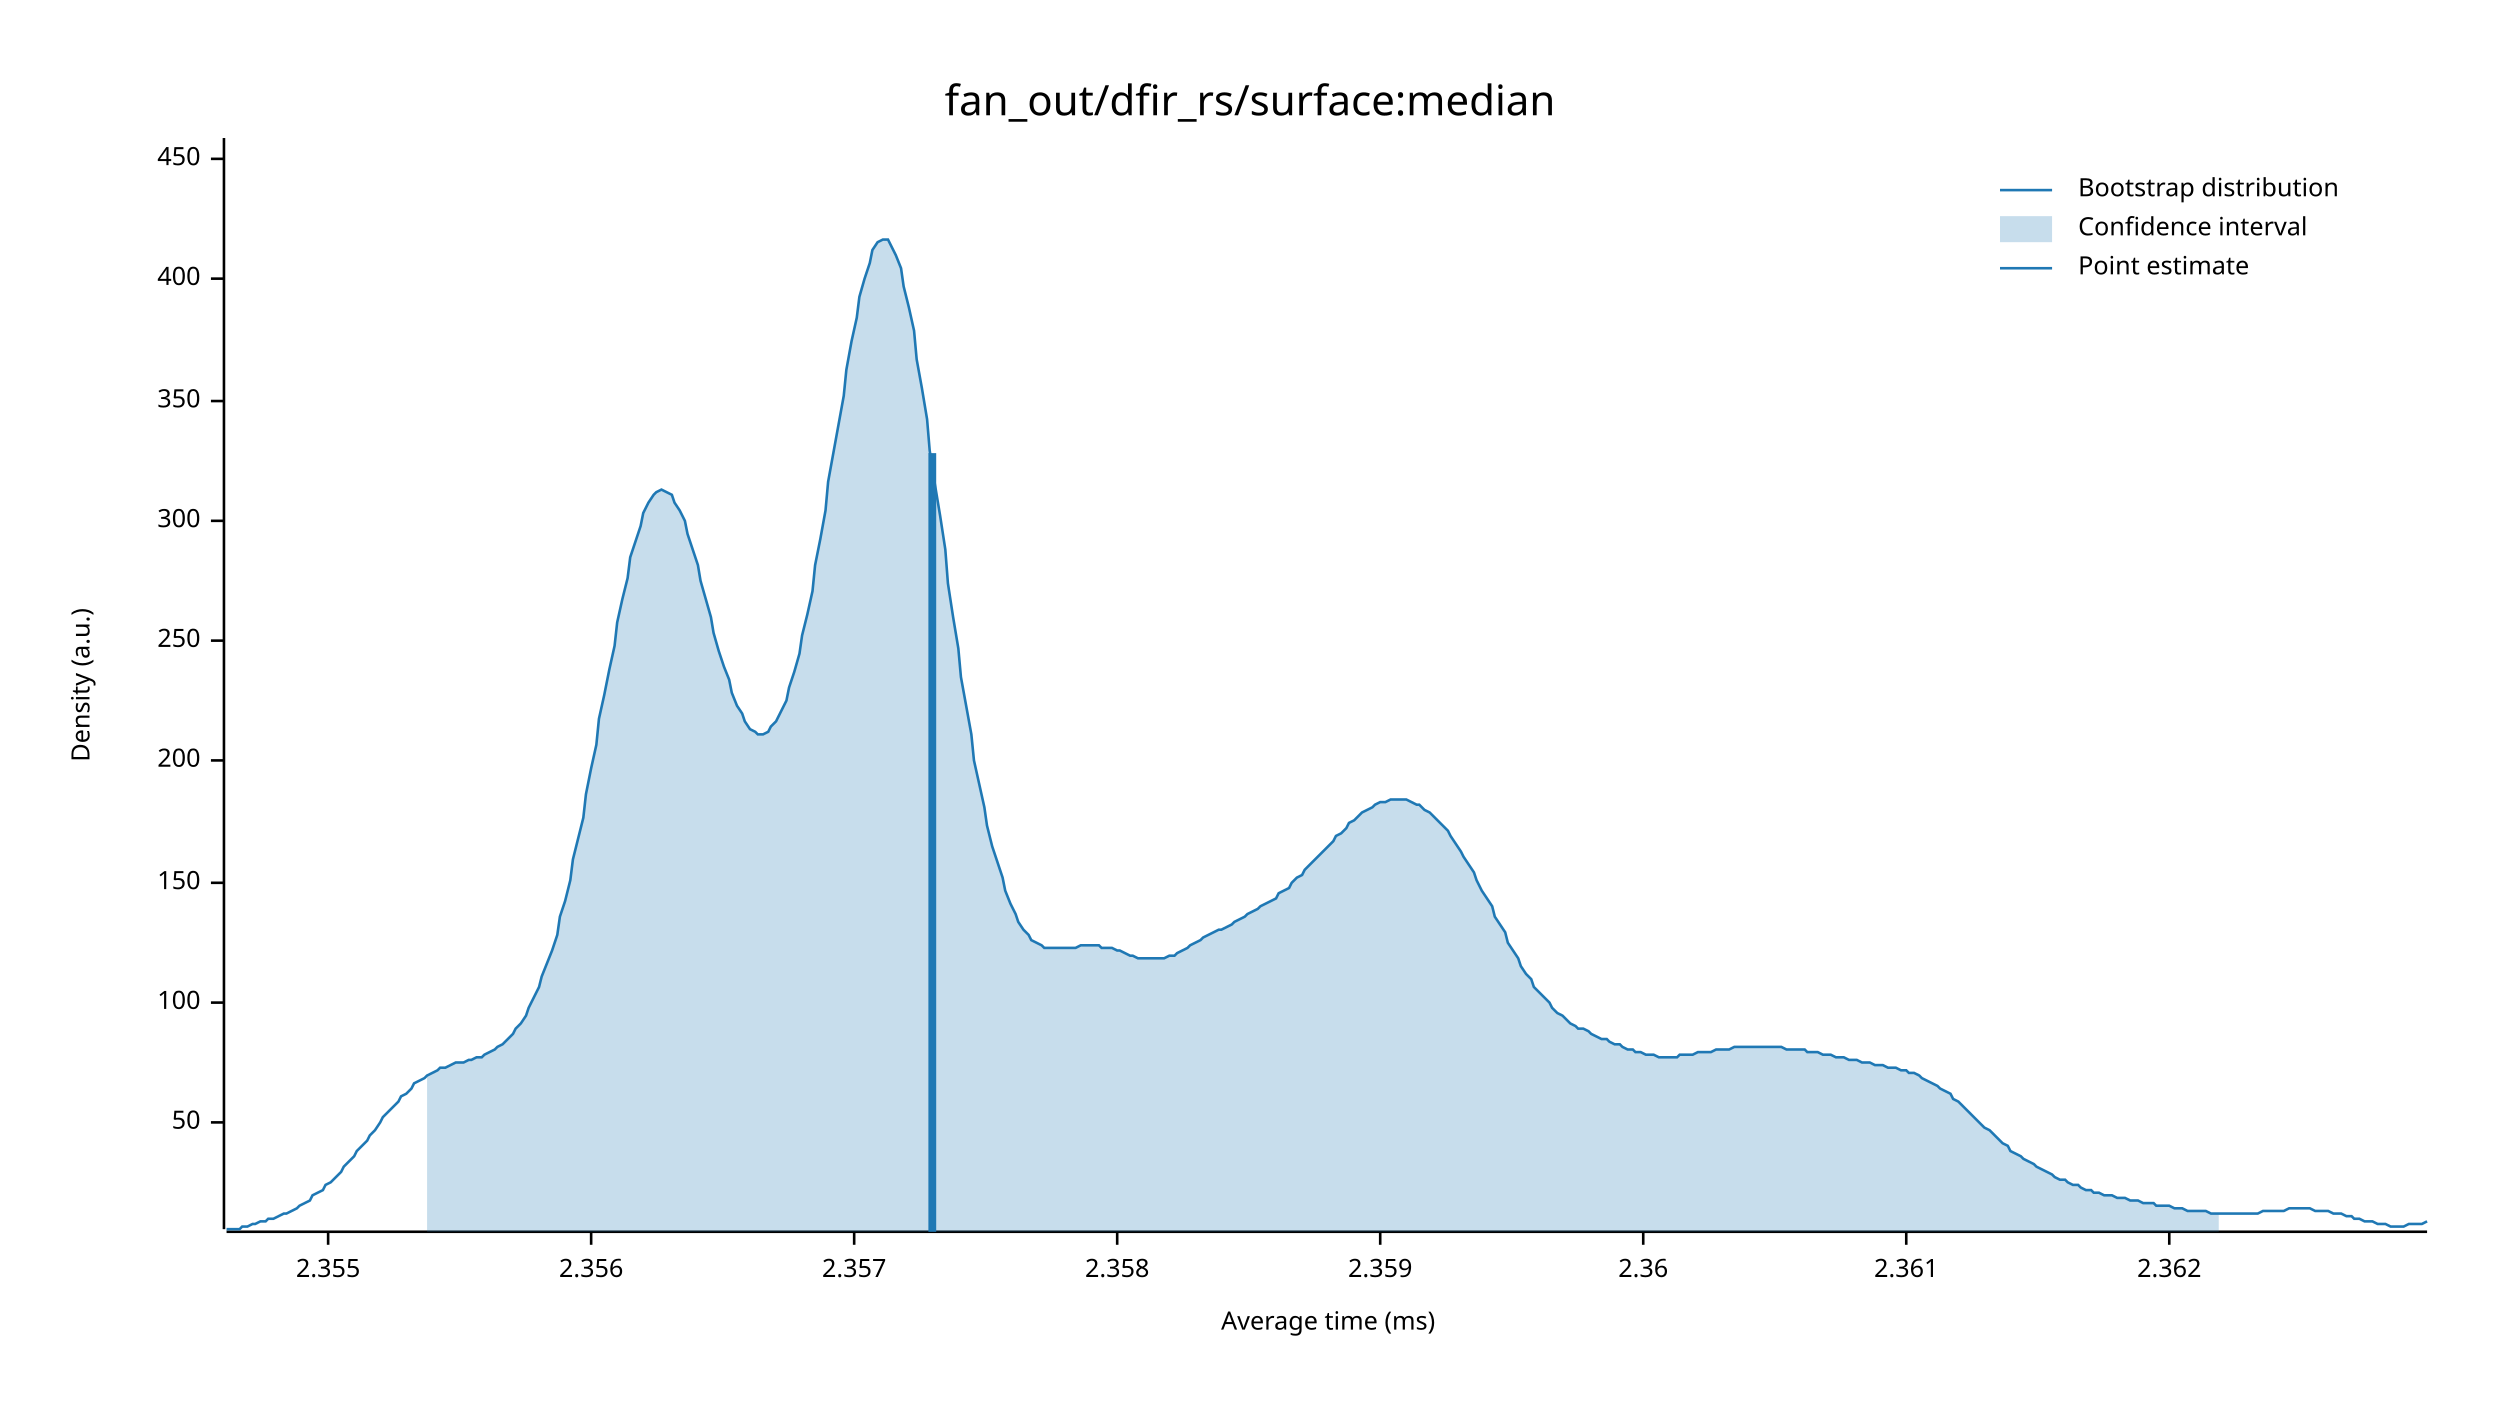
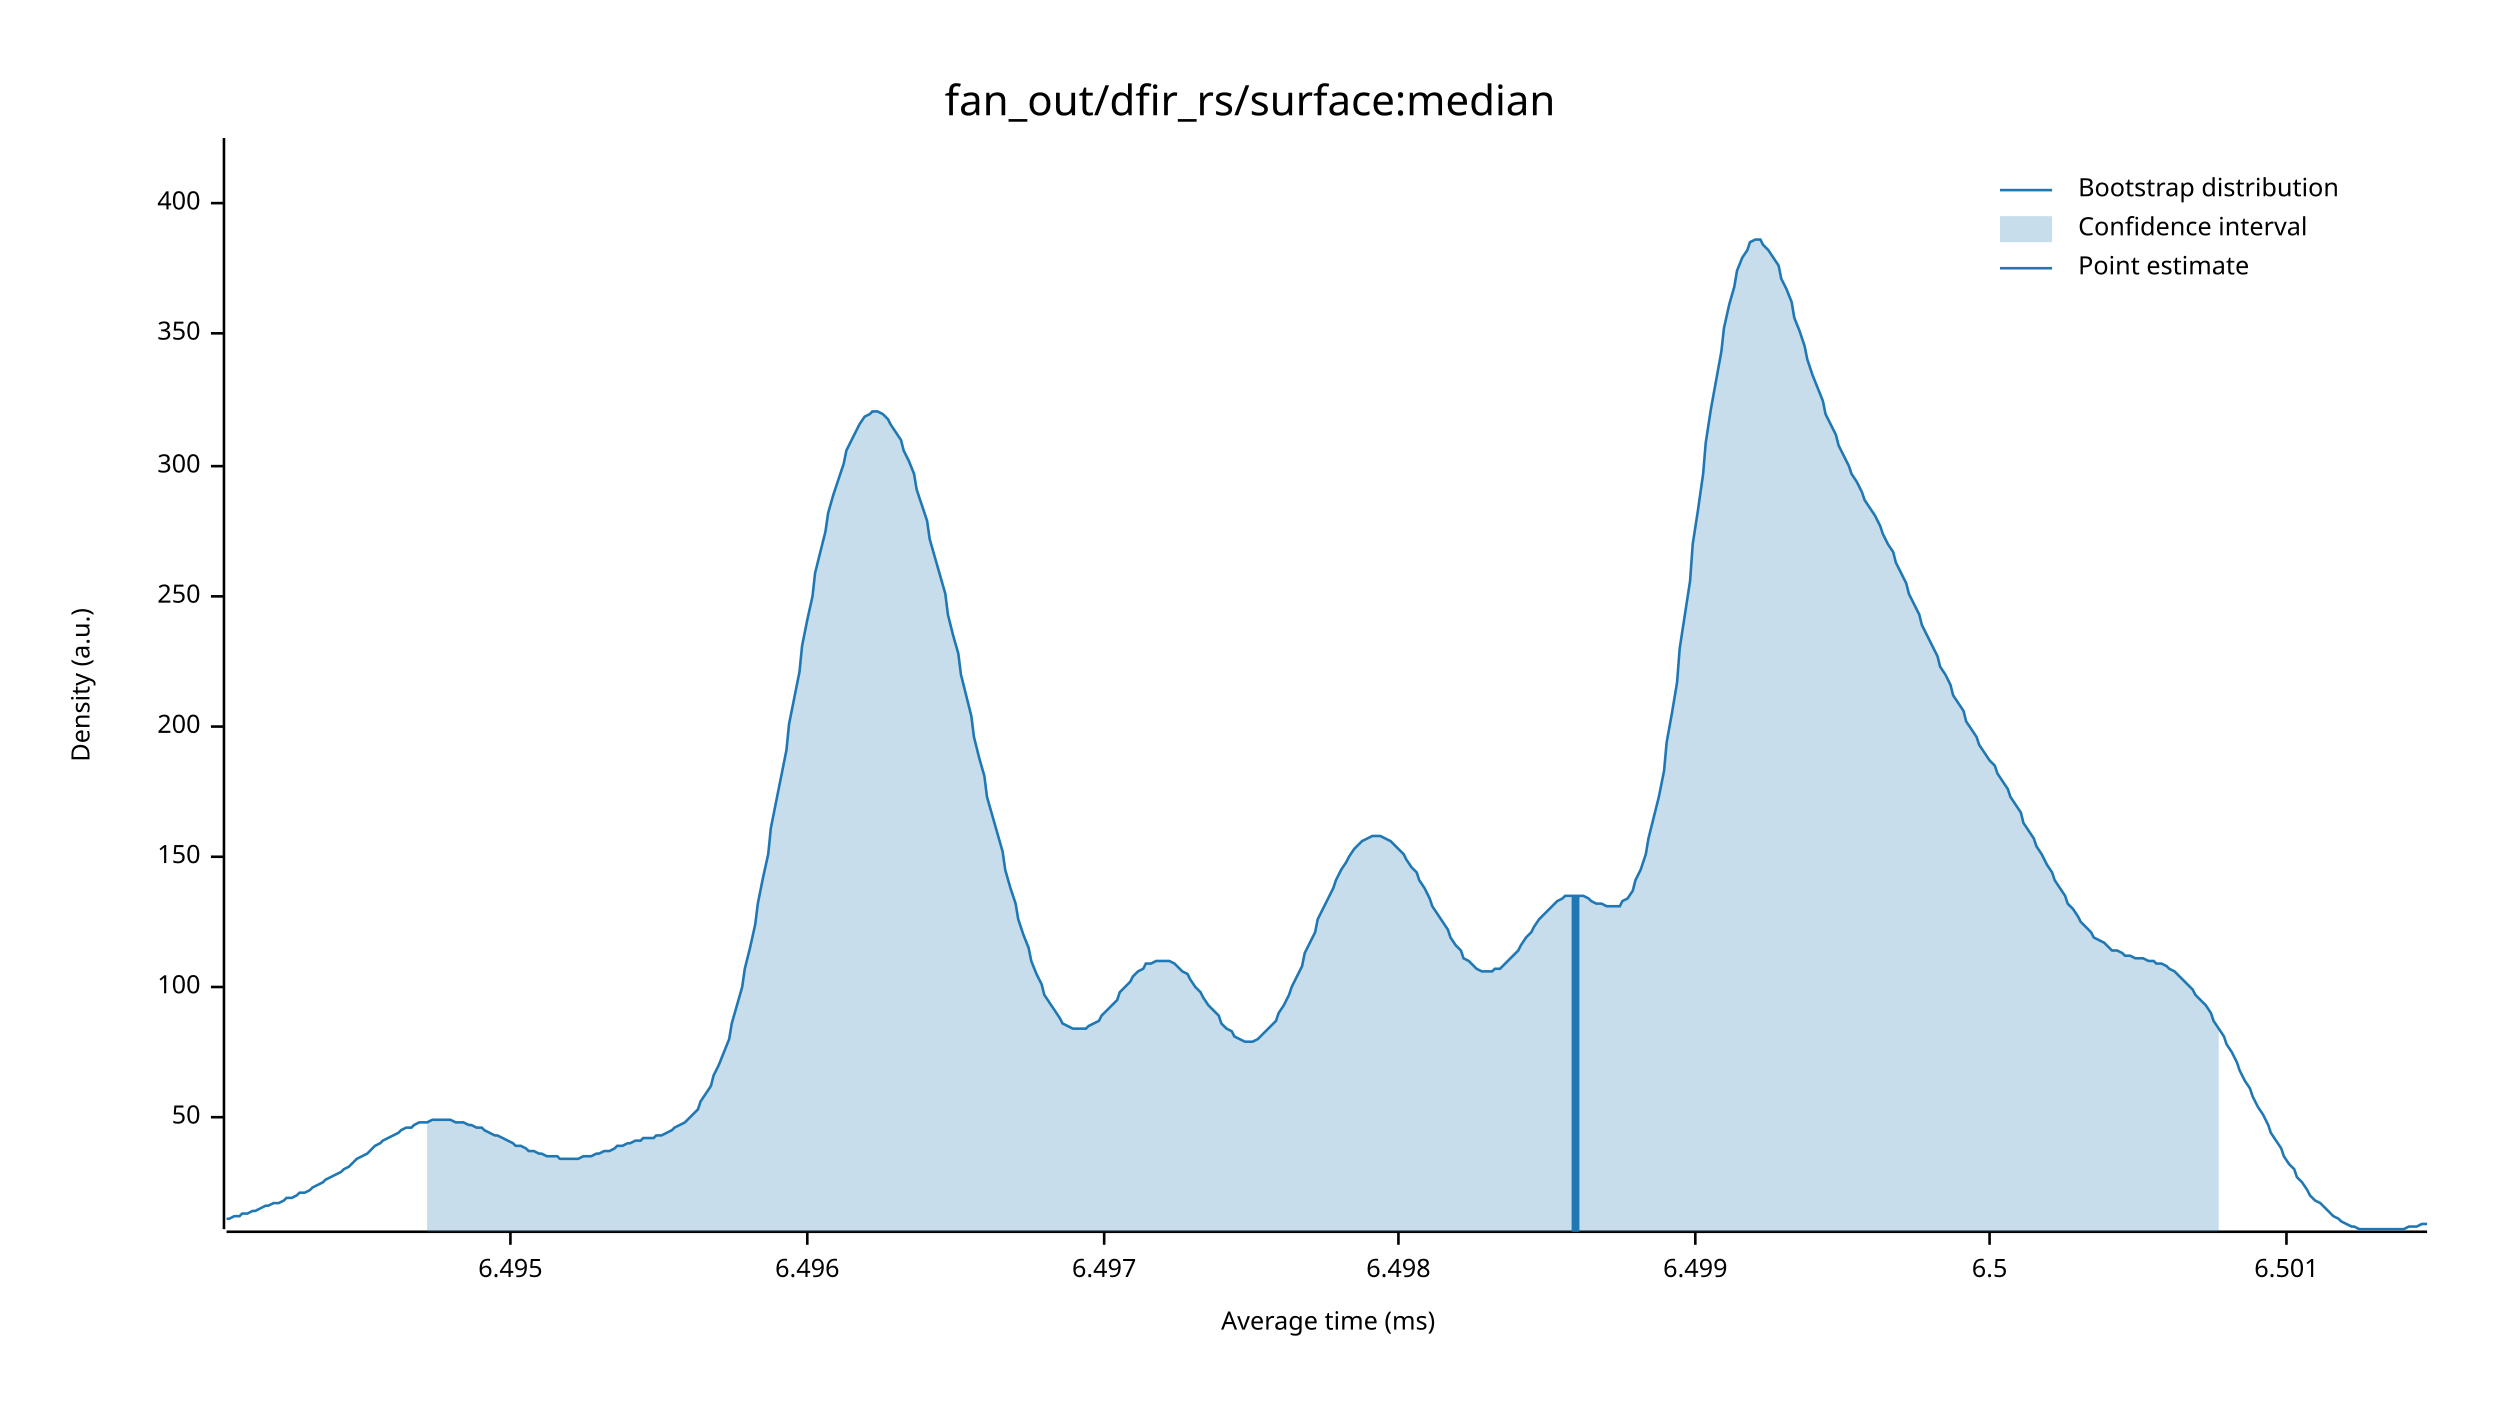
<svg xmlns="http://www.w3.org/2000/svg" width="960" height="540" viewBox="0 0 960 540">
  <text x="480" y="32" dy="0.76em" text-anchor="middle" font-family="sans-serif" font-size="16.129" opacity="1" fill="#000000">
fan_out/dfir_rs/surface:median
</text>
  <text x="27" y="263" dy="0.76em" text-anchor="middle" font-family="sans-serif" font-size="9.677" opacity="1" fill="#000000" transform="rotate(270, 27, 263)">
Density (a.u.)
</text>
  <text x="510" y="513" dy="-0.5ex" text-anchor="middle" font-family="sans-serif" font-size="9.677" opacity="1" fill="#000000">
Average time (ms)
</text>
  <polyline fill="none" opacity="1" stroke="#000000" stroke-width="1" points="86,53 86,472 " />
-   <text x="77" y="431" dy="0.5ex" text-anchor="end" font-family="sans-serif" font-size="9.677" opacity="1" fill="#000000">
+   <text x="77" y="429" dy="0.5ex" text-anchor="end" font-family="sans-serif" font-size="9.677" opacity="1" fill="#000000">
50
</text>
-   <polyline fill="none" opacity="1" stroke="#000000" stroke-width="1" points="81,431 86,431 " />
-   <text x="77" y="385" dy="0.5ex" text-anchor="end" font-family="sans-serif" font-size="9.677" opacity="1" fill="#000000">
+   <polyline fill="none" opacity="1" stroke="#000000" stroke-width="1" points="81,429 86,429 " />
+   <text x="77" y="379" dy="0.5ex" text-anchor="end" font-family="sans-serif" font-size="9.677" opacity="1" fill="#000000">
100
</text>
-   <polyline fill="none" opacity="1" stroke="#000000" stroke-width="1" points="81,385 86,385 " />
-   <text x="77" y="339" dy="0.5ex" text-anchor="end" font-family="sans-serif" font-size="9.677" opacity="1" fill="#000000">
+   <polyline fill="none" opacity="1" stroke="#000000" stroke-width="1" points="81,379 86,379 " />
+   <text x="77" y="329" dy="0.5ex" text-anchor="end" font-family="sans-serif" font-size="9.677" opacity="1" fill="#000000">
150
</text>
-   <polyline fill="none" opacity="1" stroke="#000000" stroke-width="1" points="81,339 86,339 " />
-   <text x="77" y="292" dy="0.5ex" text-anchor="end" font-family="sans-serif" font-size="9.677" opacity="1" fill="#000000">
+   <polyline fill="none" opacity="1" stroke="#000000" stroke-width="1" points="81,329 86,329 " />
+   <text x="77" y="279" dy="0.5ex" text-anchor="end" font-family="sans-serif" font-size="9.677" opacity="1" fill="#000000">
200
</text>
-   <polyline fill="none" opacity="1" stroke="#000000" stroke-width="1" points="81,292 86,292 " />
-   <text x="77" y="246" dy="0.5ex" text-anchor="end" font-family="sans-serif" font-size="9.677" opacity="1" fill="#000000">
+   <polyline fill="none" opacity="1" stroke="#000000" stroke-width="1" points="81,279 86,279 " />
+   <text x="77" y="229" dy="0.5ex" text-anchor="end" font-family="sans-serif" font-size="9.677" opacity="1" fill="#000000">
250
</text>
-   <polyline fill="none" opacity="1" stroke="#000000" stroke-width="1" points="81,246 86,246 " />
-   <text x="77" y="200" dy="0.5ex" text-anchor="end" font-family="sans-serif" font-size="9.677" opacity="1" fill="#000000">
+   <polyline fill="none" opacity="1" stroke="#000000" stroke-width="1" points="81,229 86,229 " />
+   <text x="77" y="179" dy="0.5ex" text-anchor="end" font-family="sans-serif" font-size="9.677" opacity="1" fill="#000000">
300
</text>
-   <polyline fill="none" opacity="1" stroke="#000000" stroke-width="1" points="81,200 86,200 " />
-   <text x="77" y="154" dy="0.5ex" text-anchor="end" font-family="sans-serif" font-size="9.677" opacity="1" fill="#000000">
+   <polyline fill="none" opacity="1" stroke="#000000" stroke-width="1" points="81,179 86,179 " />
+   <text x="77" y="128" dy="0.5ex" text-anchor="end" font-family="sans-serif" font-size="9.677" opacity="1" fill="#000000">
350
</text>
-   <polyline fill="none" opacity="1" stroke="#000000" stroke-width="1" points="81,154 86,154 " />
-   <text x="77" y="107" dy="0.5ex" text-anchor="end" font-family="sans-serif" font-size="9.677" opacity="1" fill="#000000">
+   <polyline fill="none" opacity="1" stroke="#000000" stroke-width="1" points="81,128 86,128 " />
+   <text x="77" y="78" dy="0.5ex" text-anchor="end" font-family="sans-serif" font-size="9.677" opacity="1" fill="#000000">
400
</text>
-   <polyline fill="none" opacity="1" stroke="#000000" stroke-width="1" points="81,107 86,107 " />
-   <text x="77" y="61" dy="0.5ex" text-anchor="end" font-family="sans-serif" font-size="9.677" opacity="1" fill="#000000">
- 450
+   <polyline fill="none" opacity="1" stroke="#000000" stroke-width="1" points="81,78 86,78 " />
+   <polyline fill="none" opacity="1" stroke="#000000" stroke-width="1" points="87,473 932,473 " />
+   <text x="196" y="483" dy="0.76em" text-anchor="middle" font-family="sans-serif" font-size="9.677" opacity="1" fill="#000000">
+ 6.495
</text>
-   <polyline fill="none" opacity="1" stroke="#000000" stroke-width="1" points="81,61 86,61 " />
-   <polyline fill="none" opacity="1" stroke="#000000" stroke-width="1" points="87,473 932,473 " />
-   <text x="126" y="483" dy="0.76em" text-anchor="middle" font-family="sans-serif" font-size="9.677" opacity="1" fill="#000000">
- 2.355
+   <polyline fill="none" opacity="1" stroke="#000000" stroke-width="1" points="196,473 196,478 " />
+   <text x="310" y="483" dy="0.76em" text-anchor="middle" font-family="sans-serif" font-size="9.677" opacity="1" fill="#000000">
+ 6.496
</text>
-   <polyline fill="none" opacity="1" stroke="#000000" stroke-width="1" points="126,473 126,478 " />
-   <text x="227" y="483" dy="0.76em" text-anchor="middle" font-family="sans-serif" font-size="9.677" opacity="1" fill="#000000">
- 2.356
+   <polyline fill="none" opacity="1" stroke="#000000" stroke-width="1" points="310,473 310,478 " />
+   <text x="424" y="483" dy="0.76em" text-anchor="middle" font-family="sans-serif" font-size="9.677" opacity="1" fill="#000000">
+ 6.497
</text>
-   <polyline fill="none" opacity="1" stroke="#000000" stroke-width="1" points="227,473 227,478 " />
-   <text x="328" y="483" dy="0.76em" text-anchor="middle" font-family="sans-serif" font-size="9.677" opacity="1" fill="#000000">
- 2.357
+   <polyline fill="none" opacity="1" stroke="#000000" stroke-width="1" points="424,473 424,478 " />
+   <text x="537" y="483" dy="0.76em" text-anchor="middle" font-family="sans-serif" font-size="9.677" opacity="1" fill="#000000">
+ 6.498
</text>
-   <polyline fill="none" opacity="1" stroke="#000000" stroke-width="1" points="328,473 328,478 " />
-   <text x="429" y="483" dy="0.76em" text-anchor="middle" font-family="sans-serif" font-size="9.677" opacity="1" fill="#000000">
- 2.358
+   <polyline fill="none" opacity="1" stroke="#000000" stroke-width="1" points="537,473 537,478 " />
+   <text x="651" y="483" dy="0.76em" text-anchor="middle" font-family="sans-serif" font-size="9.677" opacity="1" fill="#000000">
+ 6.499
</text>
-   <polyline fill="none" opacity="1" stroke="#000000" stroke-width="1" points="429,473 429,478 " />
-   <text x="530" y="483" dy="0.76em" text-anchor="middle" font-family="sans-serif" font-size="9.677" opacity="1" fill="#000000">
- 2.359
+   <polyline fill="none" opacity="1" stroke="#000000" stroke-width="1" points="651,473 651,478 " />
+   <text x="764" y="483" dy="0.76em" text-anchor="middle" font-family="sans-serif" font-size="9.677" opacity="1" fill="#000000">
+ 6.5
</text>
-   <polyline fill="none" opacity="1" stroke="#000000" stroke-width="1" points="530,473 530,478 " />
-   <text x="631" y="483" dy="0.76em" text-anchor="middle" font-family="sans-serif" font-size="9.677" opacity="1" fill="#000000">
- 2.36
+   <polyline fill="none" opacity="1" stroke="#000000" stroke-width="1" points="764,473 764,478 " />
+   <text x="878" y="483" dy="0.76em" text-anchor="middle" font-family="sans-serif" font-size="9.677" opacity="1" fill="#000000">
+ 6.501
</text>
-   <polyline fill="none" opacity="1" stroke="#000000" stroke-width="1" points="631,473 631,478 " />
-   <text x="732" y="483" dy="0.76em" text-anchor="middle" font-family="sans-serif" font-size="9.677" opacity="1" fill="#000000">
- 2.361
- </text>
-   <polyline fill="none" opacity="1" stroke="#000000" stroke-width="1" points="732,473 732,478 " />
-   <text x="833" y="483" dy="0.76em" text-anchor="middle" font-family="sans-serif" font-size="9.677" opacity="1" fill="#000000">
- 2.362
- </text>
-   <polyline fill="none" opacity="1" stroke="#000000" stroke-width="1" points="833,473 833,478 " />
-   <polyline fill="none" opacity="1" stroke="#1F78B4" stroke-width="1" points="87,472 88,472 90,472 92,472 93,471 95,471 97,470 98,470 100,469 102,469 103,468 105,468 107,467 109,466 110,466 112,465 114,464 115,463 117,462 119,461 120,459 122,458 124,457 125,455 127,454 129,452 131,450 132,448 134,446 136,444 137,442 139,440 141,438 142,436 144,434 146,431 147,429 149,427 151,425 153,423 154,421 156,420 158,418 159,416 161,415 163,414 164,413 166,412 168,411 169,410 171,410 173,409 175,408 176,408 178,408 180,407 181,407 183,406 185,406 186,405 188,404 190,403 191,402 193,401 195,399 197,397 198,395 200,393 202,390 203,387 205,383 207,379 208,375 210,370 212,365 214,359 215,352 217,346 219,338 220,330 222,322 224,314 225,305 227,295 229,286 230,276 232,267 234,257 236,248 237,239 239,230 241,222 242,214 244,208 246,202 247,197 249,193 251,190 252,189 254,188 256,189 258,190 259,193 261,196 263,200 264,205 266,211 268,217 269,223 271,230 273,237 274,243 276,250 278,256 280,261 281,266 283,271 285,274 286,277 288,280 290,281 291,282 293,282 295,281 296,279 298,277 300,273 302,269 303,264 305,258 307,251 308,244 310,236 312,227 313,217 315,207 317,196 318,185 320,174 322,163 324,152 325,142 327,131 329,122 330,114 332,107 334,101 335,96 337,93 339,92 341,92 342,94 344,98 346,103 347,110 349,118 351,127 352,138 354,149 356,161 357,173 359,186 361,198 363,211 364,224 366,237 368,249 369,260 371,271 373,282 374,292 376,301 378,310 379,317 381,325 383,331 385,337 386,342 388,347 390,351 391,354 393,357 395,359 396,361 398,362 400,363 401,364 403,364 405,364 407,364 408,364 410,364 412,364 413,364 415,363 417,363 418,363 420,363 422,363 423,364 425,364 427,364 429,365 430,365 432,366 434,367 435,367 437,368 439,368 440,368 442,368 444,368 445,368 447,368 449,367 451,367 452,366 454,365 456,364 457,363 459,362 461,361 462,360 464,359 466,358 468,357 469,357 471,356 473,355 474,354 476,353 478,352 479,351 481,350 483,349 484,348 486,347 488,346 490,345 491,343 493,342 495,341 496,339 498,337 500,336 501,334 503,332 505,330 506,329 508,327 510,325 512,323 513,321 515,320 517,318 518,316 520,315 522,313 523,312 525,311 527,310 528,309 530,308 532,308 534,307 535,307 537,307 539,307 540,307 542,308 544,309 545,309 547,311 549,312 550,313 552,315 554,317 556,319 557,321 559,324 561,327 562,329 564,332 566,335 567,338 569,342 571,345 573,348 574,352 576,355 578,358 579,362 581,365 583,368 584,371 586,374 588,376 589,379 591,381 593,383 595,385 596,387 598,389 600,390 601,391 603,393 605,394 606,395 608,395 610,396 611,397 613,398 615,399 617,399 618,400 620,401 622,401 623,402 625,403 627,403 628,404 630,404 632,405 633,405 635,405 637,406 639,406 640,406 642,406 644,406 645,405 647,405 649,405 650,405 652,404 654,404 655,404 657,404 659,403 661,403 662,403 664,403 666,402 667,402 669,402 671,402 672,402 674,402 676,402 677,402 679,402 681,402 683,402 684,402 686,403 688,403 689,403 691,403 693,403 694,404 696,404 698,404 700,405 701,405 703,405 705,406 706,406 708,406 710,407 711,407 713,407 715,408 716,408 718,408 720,409 722,409 723,409 725,410 727,410 728,410 730,411 732,411 733,412 735,412 737,413 738,414 740,415 742,416 744,417 745,418 747,419 749,420 750,422 752,423 754,425 755,426 757,428 759,430 760,431 762,433 764,434 766,436 767,437 769,439 771,440 772,442 774,443 776,444 777,445 779,446 781,447 782,448 784,449 786,450 788,451 789,452 791,453 793,453 794,454 796,455 798,455 799,456 801,457 803,457 804,458 806,458 808,459 810,459 811,459 813,460 815,460 816,460 818,461 820,461 821,461 823,462 825,462 827,462 828,463 830,463 832,463 833,463 835,464 837,464 838,464 840,465 842,465 843,465 845,465 847,465 849,466 850,466 852,466 854,466 855,466 857,466 859,466 860,466 862,466 864,466 865,466 867,466 869,465 871,465 872,465 874,465 876,465 877,465 879,464 881,464 882,464 884,464 886,464 887,464 889,465 891,465 893,465 894,465 896,466 898,466 899,466 901,467 903,467 904,468 906,468 908,469 909,469 911,469 913,470 915,470 916,470 918,471 920,471 921,471 923,471 925,470 926,470 928,470 930,470 932,469 " />
-   <polygon opacity="0.25" fill="#1F78B4" points="164,413 166,412 168,411 169,410 171,410 173,409 175,408 176,408 178,408 180,407 181,407 183,406 185,406 186,405 188,404 190,403 191,402 193,401 195,399 197,397 198,395 200,393 202,390 203,387 205,383 207,379 208,375 210,370 212,365 214,359 215,352 217,346 219,338 220,330 222,322 224,314 225,305 227,295 229,286 230,276 232,267 234,257 236,248 237,239 239,230 241,222 242,214 244,208 246,202 247,197 249,193 251,190 252,189 254,188 256,189 258,190 259,193 261,196 263,200 264,205 266,211 268,217 269,223 271,230 273,237 274,243 276,250 278,256 280,261 281,266 283,271 285,274 286,277 288,280 290,281 291,282 293,282 295,281 296,279 298,277 300,273 302,269 303,264 305,258 307,251 308,244 310,236 312,227 313,217 315,207 317,196 318,185 320,174 322,163 324,152 325,142 327,131 329,122 330,114 332,107 334,101 335,96 337,93 339,92 341,92 342,94 344,98 346,103 347,110 349,118 351,127 352,138 354,149 356,161 357,173 359,186 361,198 363,211 364,224 366,237 368,249 369,260 371,271 373,282 374,292 376,301 378,310 379,317 381,325 383,331 385,337 386,342 388,347 390,351 391,354 393,357 395,359 396,361 398,362 400,363 401,364 403,364 405,364 407,364 408,364 410,364 412,364 413,364 415,363 417,363 418,363 420,363 422,363 423,364 425,364 427,364 429,365 430,365 432,366 434,367 435,367 437,368 439,368 440,368 442,368 444,368 445,368 447,368 449,367 451,367 452,366 454,365 456,364 457,363 459,362 461,361 462,360 464,359 466,358 468,357 469,357 471,356 473,355 474,354 476,353 478,352 479,351 481,350 483,349 484,348 486,347 488,346 490,345 491,343 493,342 495,341 496,339 498,337 500,336 501,334 503,332 505,330 506,329 508,327 510,325 512,323 513,321 515,320 517,318 518,316 520,315 522,313 523,312 525,311 527,310 528,309 530,308 532,308 534,307 535,307 537,307 539,307 540,307 542,308 544,309 545,309 547,311 549,312 550,313 552,315 554,317 556,319 557,321 559,324 561,327 562,329 564,332 566,335 567,338 569,342 571,345 573,348 574,352 576,355 578,358 579,362 581,365 583,368 584,371 586,374 588,376 589,379 591,381 593,383 595,385 596,387 598,389 600,390 601,391 603,393 605,394 606,395 608,395 610,396 611,397 613,398 615,399 617,399 618,400 620,401 622,401 623,402 625,403 627,403 628,404 630,404 632,405 633,405 635,405 637,406 639,406 640,406 642,406 644,406 645,405 647,405 649,405 650,405 652,404 654,404 655,404 657,404 659,403 661,403 662,403 664,403 666,402 667,402 669,402 671,402 672,402 674,402 676,402 677,402 679,402 681,402 683,402 684,402 686,403 688,403 689,403 691,403 693,403 694,404 696,404 698,404 700,405 701,405 703,405 705,406 706,406 708,406 710,407 711,407 713,407 715,408 716,408 718,408 720,409 722,409 723,409 725,410 727,410 728,410 730,411 732,411 733,412 735,412 737,413 738,414 740,415 742,416 744,417 745,418 747,419 749,420 750,422 752,423 754,425 755,426 757,428 759,430 760,431 762,433 764,434 766,436 767,437 769,439 771,440 772,442 774,443 776,444 777,445 779,446 781,447 782,448 784,449 786,450 788,451 789,452 791,453 793,453 794,454 796,455 798,455 799,456 801,457 803,457 804,458 806,458 808,459 810,459 811,459 813,460 815,460 816,460 818,461 820,461 821,461 823,462 825,462 827,462 828,463 830,463 832,463 833,463 835,464 837,464 838,464 840,465 842,465 843,465 845,465 847,465 849,466 850,466 852,466 852,473 164,473 " />
-   <polyline fill="none" opacity="1" stroke="#1F78B4" stroke-width="3" points="358,473 358,174 " />
+   <polyline fill="none" opacity="1" stroke="#000000" stroke-width="1" points="878,473 878,478 " />
+   <polyline fill="none" opacity="1" stroke="#1F78B4" stroke-width="1" points="87,468 88,468 90,467 92,467 93,466 95,466 97,465 98,465 100,464 102,463 103,463 105,462 107,462 109,461 110,460 112,460 114,459 115,458 117,458 119,457 120,456 122,455 124,454 125,453 127,452 129,451 131,450 132,449 134,448 136,446 137,445 139,444 141,443 142,442 144,440 146,439 147,438 149,437 151,436 153,435 154,434 156,433 158,433 159,432 161,431 163,431 164,431 166,430 168,430 169,430 171,430 173,430 175,431 176,431 178,431 180,432 181,432 183,433 185,433 186,434 188,435 190,436 191,436 193,437 195,438 197,439 198,440 200,440 202,441 203,442 205,442 207,443 208,443 210,444 212,444 214,444 215,445 217,445 219,445 220,445 222,445 224,444 225,444 227,444 229,443 230,443 232,442 234,442 236,441 237,440 239,440 241,439 242,439 244,438 246,438 247,437 249,437 251,437 252,436 254,436 256,435 258,434 259,433 261,432 263,431 264,430 266,428 268,426 269,423 271,420 273,417 274,413 276,409 278,404 280,399 281,393 283,386 285,379 286,372 288,364 290,355 291,347 293,337 295,328 296,318 298,308 300,298 302,288 303,278 305,268 307,258 308,248 310,238 312,229 313,220 315,212 317,204 318,197 320,190 322,184 324,178 325,173 327,169 329,165 330,163 332,160 334,159 335,158 337,158 339,159 341,161 342,163 344,166 346,169 347,173 349,177 351,182 352,188 354,194 356,200 357,207 359,214 361,221 363,228 364,236 366,244 368,251 369,259 371,267 373,275 374,283 376,291 378,298 379,306 381,313 383,320 385,327 386,334 388,341 390,347 391,353 393,359 395,364 396,369 398,374 400,378 401,382 403,385 405,388 407,391 408,393 410,394 412,395 413,395 415,395 417,395 418,394 420,393 422,392 423,390 425,388 427,386 429,384 430,381 432,379 434,377 435,375 437,373 439,372 440,370 442,370 444,369 445,369 447,369 449,369 451,370 452,371 454,373 456,374 457,376 459,379 461,381 462,383 464,386 466,388 468,390 469,393 471,395 473,396 474,398 476,399 478,400 479,400 481,400 483,399 484,398 486,396 488,394 490,392 491,389 493,386 495,382 496,379 498,375 500,371 501,366 503,362 505,358 506,353 508,349 510,345 512,341 513,338 515,334 517,331 518,329 520,326 522,324 523,323 525,322 527,321 528,321 530,321 532,322 534,323 535,324 537,326 539,328 540,330 542,333 544,335 545,338 547,341 549,345 550,348 552,351 554,354 556,357 557,360 559,363 561,365 562,368 564,369 566,371 567,372 569,373 571,373 573,373 574,372 576,372 578,370 579,369 581,367 583,365 584,363 586,360 588,358 589,356 591,353 593,351 595,349 596,348 598,346 600,345 601,344 603,344 605,344 606,344 608,344 610,345 611,346 613,347 615,347 617,348 618,348 620,348 622,348 623,346 625,345 627,342 628,338 630,334 632,328 633,322 635,314 637,306 639,296 640,285 642,274 644,262 645,249 647,236 649,223 650,209 652,196 654,182 655,170 657,157 659,146 661,135 662,126 664,117 666,110 667,104 669,99 671,96 672,93 674,92 676,92 677,94 679,96 681,99 683,102 684,107 686,111 688,116 689,122 691,127 693,133 694,138 696,144 698,149 700,154 701,159 703,163 705,167 706,171 708,175 710,179 711,182 713,185 715,189 716,192 718,195 720,198 722,202 723,205 725,209 727,212 728,216 730,220 732,224 733,228 735,232 737,236 738,240 740,244 742,248 744,252 745,256 747,259 749,263 750,267 752,270 754,273 755,277 757,280 759,283 760,286 762,289 764,292 766,294 767,297 769,300 771,303 772,306 774,309 776,312 777,316 779,319 781,322 782,325 784,328 786,332 788,335 789,338 791,341 793,344 794,347 796,349 798,352 799,354 801,356 803,358 804,360 806,361 808,362 810,364 811,365 813,365 815,366 816,367 818,367 820,368 821,368 823,368 825,369 827,369 828,370 830,370 832,371 833,372 835,373 837,375 838,376 840,378 842,380 843,382 845,384 847,386 849,389 850,392 852,395 854,398 855,401 857,404 859,408 860,411 862,415 864,418 865,421 867,425 869,428 871,432 872,435 874,438 876,441 877,444 879,447 881,449 882,452 884,454 886,457 887,459 889,461 891,462 893,464 894,465 896,467 898,468 899,469 901,470 903,471 904,471 906,472 908,472 909,472 911,472 913,472 915,472 916,472 918,472 920,472 921,472 923,472 925,471 926,471 928,471 930,470 932,470 " />
+   <polygon opacity="0.25" fill="#1F78B4" points="164,431 166,430 168,430 169,430 171,430 173,430 175,431 176,431 178,431 180,432 181,432 183,433 185,433 186,434 188,435 190,436 191,436 193,437 195,438 197,439 198,440 200,440 202,441 203,442 205,442 207,443 208,443 210,444 212,444 214,444 215,445 217,445 219,445 220,445 222,445 224,444 225,444 227,444 229,443 230,443 232,442 234,442 236,441 237,440 239,440 241,439 242,439 244,438 246,438 247,437 249,437 251,437 252,436 254,436 256,435 258,434 259,433 261,432 263,431 264,430 266,428 268,426 269,423 271,420 273,417 274,413 276,409 278,404 280,399 281,393 283,386 285,379 286,372 288,364 290,355 291,347 293,337 295,328 296,318 298,308 300,298 302,288 303,278 305,268 307,258 308,248 310,238 312,229 313,220 315,212 317,204 318,197 320,190 322,184 324,178 325,173 327,169 329,165 330,163 332,160 334,159 335,158 337,158 339,159 341,161 342,163 344,166 346,169 347,173 349,177 351,182 352,188 354,194 356,200 357,207 359,214 361,221 363,228 364,236 366,244 368,251 369,259 371,267 373,275 374,283 376,291 378,298 379,306 381,313 383,320 385,327 386,334 388,341 390,347 391,353 393,359 395,364 396,369 398,374 400,378 401,382 403,385 405,388 407,391 408,393 410,394 412,395 413,395 415,395 417,395 418,394 420,393 422,392 423,390 425,388 427,386 429,384 430,381 432,379 434,377 435,375 437,373 439,372 440,370 442,370 444,369 445,369 447,369 449,369 451,370 452,371 454,373 456,374 457,376 459,379 461,381 462,383 464,386 466,388 468,390 469,393 471,395 473,396 474,398 476,399 478,400 479,400 481,400 483,399 484,398 486,396 488,394 490,392 491,389 493,386 495,382 496,379 498,375 500,371 501,366 503,362 505,358 506,353 508,349 510,345 512,341 513,338 515,334 517,331 518,329 520,326 522,324 523,323 525,322 527,321 528,321 530,321 532,322 534,323 535,324 537,326 539,328 540,330 542,333 544,335 545,338 547,341 549,345 550,348 552,351 554,354 556,357 557,360 559,363 561,365 562,368 564,369 566,371 567,372 569,373 571,373 573,373 574,372 576,372 578,370 579,369 581,367 583,365 584,363 586,360 588,358 589,356 591,353 593,351 595,349 596,348 598,346 600,345 601,344 603,344 605,344 606,344 608,344 610,345 611,346 613,347 615,347 617,348 618,348 620,348 622,348 623,346 625,345 627,342 628,338 630,334 632,328 633,322 635,314 637,306 639,296 640,285 642,274 644,262 645,249 647,236 649,223 650,209 652,196 654,182 655,170 657,157 659,146 661,135 662,126 664,117 666,110 667,104 669,99 671,96 672,93 674,92 676,92 677,94 679,96 681,99 683,102 684,107 686,111 688,116 689,122 691,127 693,133 694,138 696,144 698,149 700,154 701,159 703,163 705,167 706,171 708,175 710,179 711,182 713,185 715,189 716,192 718,195 720,198 722,202 723,205 725,209 727,212 728,216 730,220 732,224 733,228 735,232 737,236 738,240 740,244 742,248 744,252 745,256 747,259 749,263 750,267 752,270 754,273 755,277 757,280 759,283 760,286 762,289 764,292 766,294 767,297 769,300 771,303 772,306 774,309 776,312 777,316 779,319 781,322 782,325 784,328 786,332 788,335 789,338 791,341 793,344 794,347 796,349 798,352 799,354 801,356 803,358 804,360 806,361 808,362 810,364 811,365 813,365 815,366 816,367 818,367 820,368 821,368 823,368 825,369 827,369 828,370 830,370 832,371 833,372 835,373 837,375 838,376 840,378 842,380 843,382 845,384 847,386 849,389 850,392 852,395 852,473 164,473 " />
+   <polyline fill="none" opacity="1" stroke="#1F78B4" stroke-width="3" points="605,473 605,344 " />
  <text x="798" y="68" dy="0.76em" text-anchor="start" font-family="sans-serif" font-size="9.677" opacity="1" fill="#000000">
Bootstrap distribution
</text>
  <text x="798" y="83" dy="0.76em" text-anchor="start" font-family="sans-serif" font-size="9.677" opacity="1" fill="#000000">
Confidence interval
</text>
  <text x="798" y="98" dy="0.76em" text-anchor="start" font-family="sans-serif" font-size="9.677" opacity="1" fill="#000000">
Point estimate
</text>
  <polyline fill="none" opacity="1" stroke="#1F78B4" stroke-width="1" points="768,73 788,73 " />
  <rect x="768" y="83" width="20" height="10" opacity="0.25" fill="#1F78B4" stroke="none" />
  <polyline fill="none" opacity="1" stroke="#1F78B4" stroke-width="1" points="768,103 788,103 " />
</svg>
